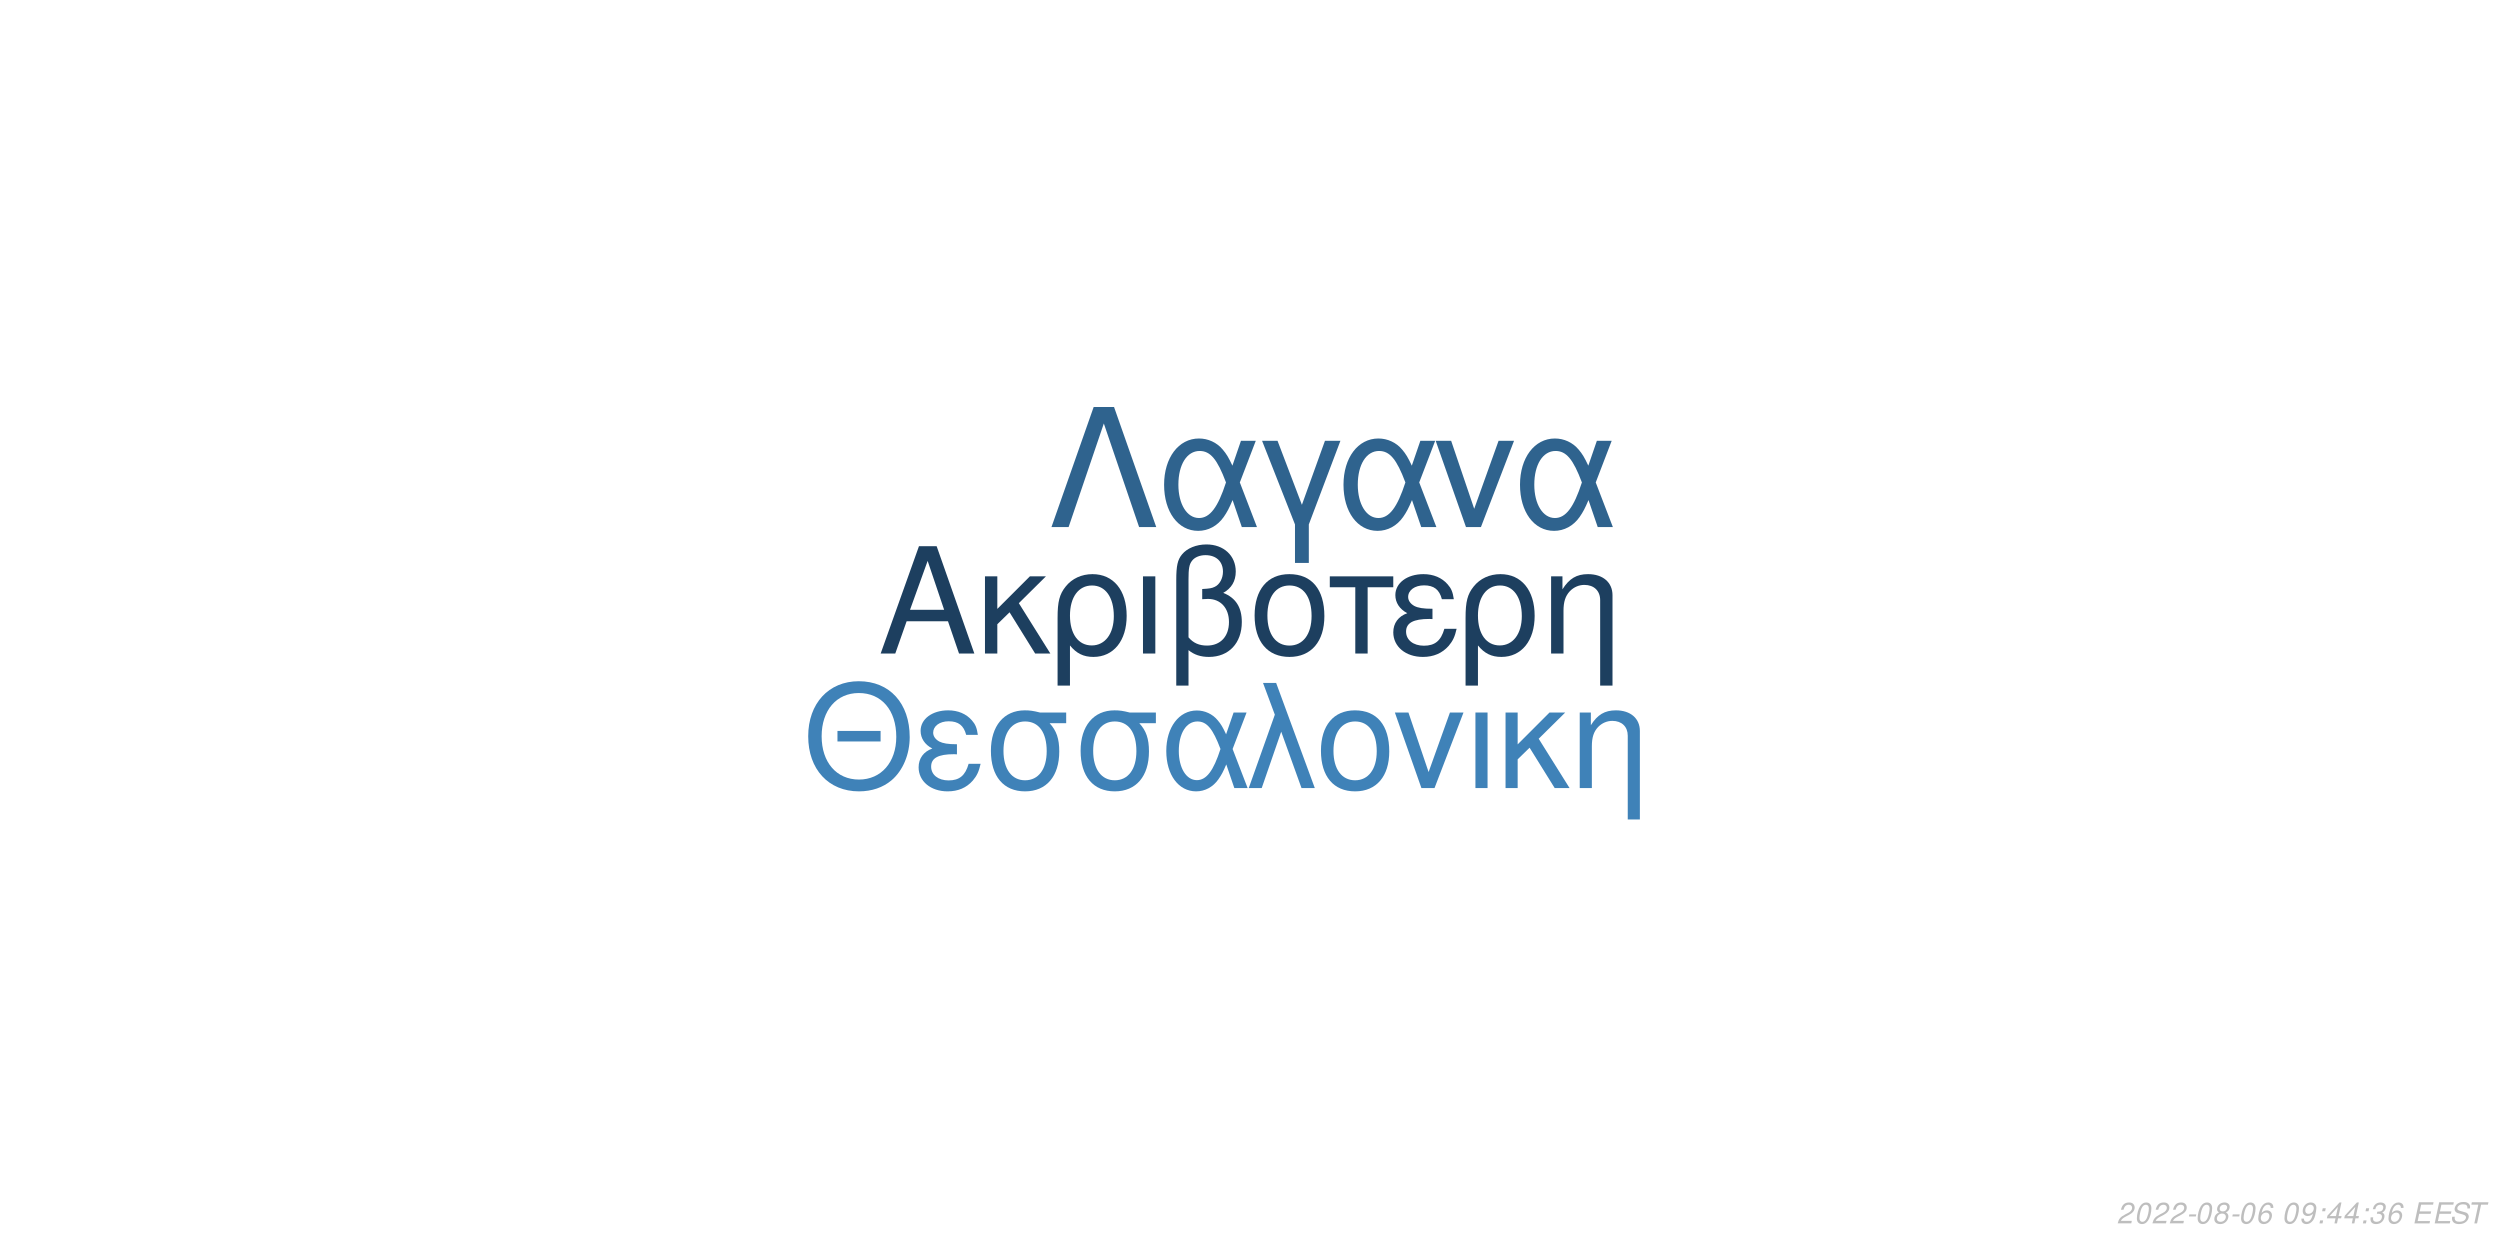
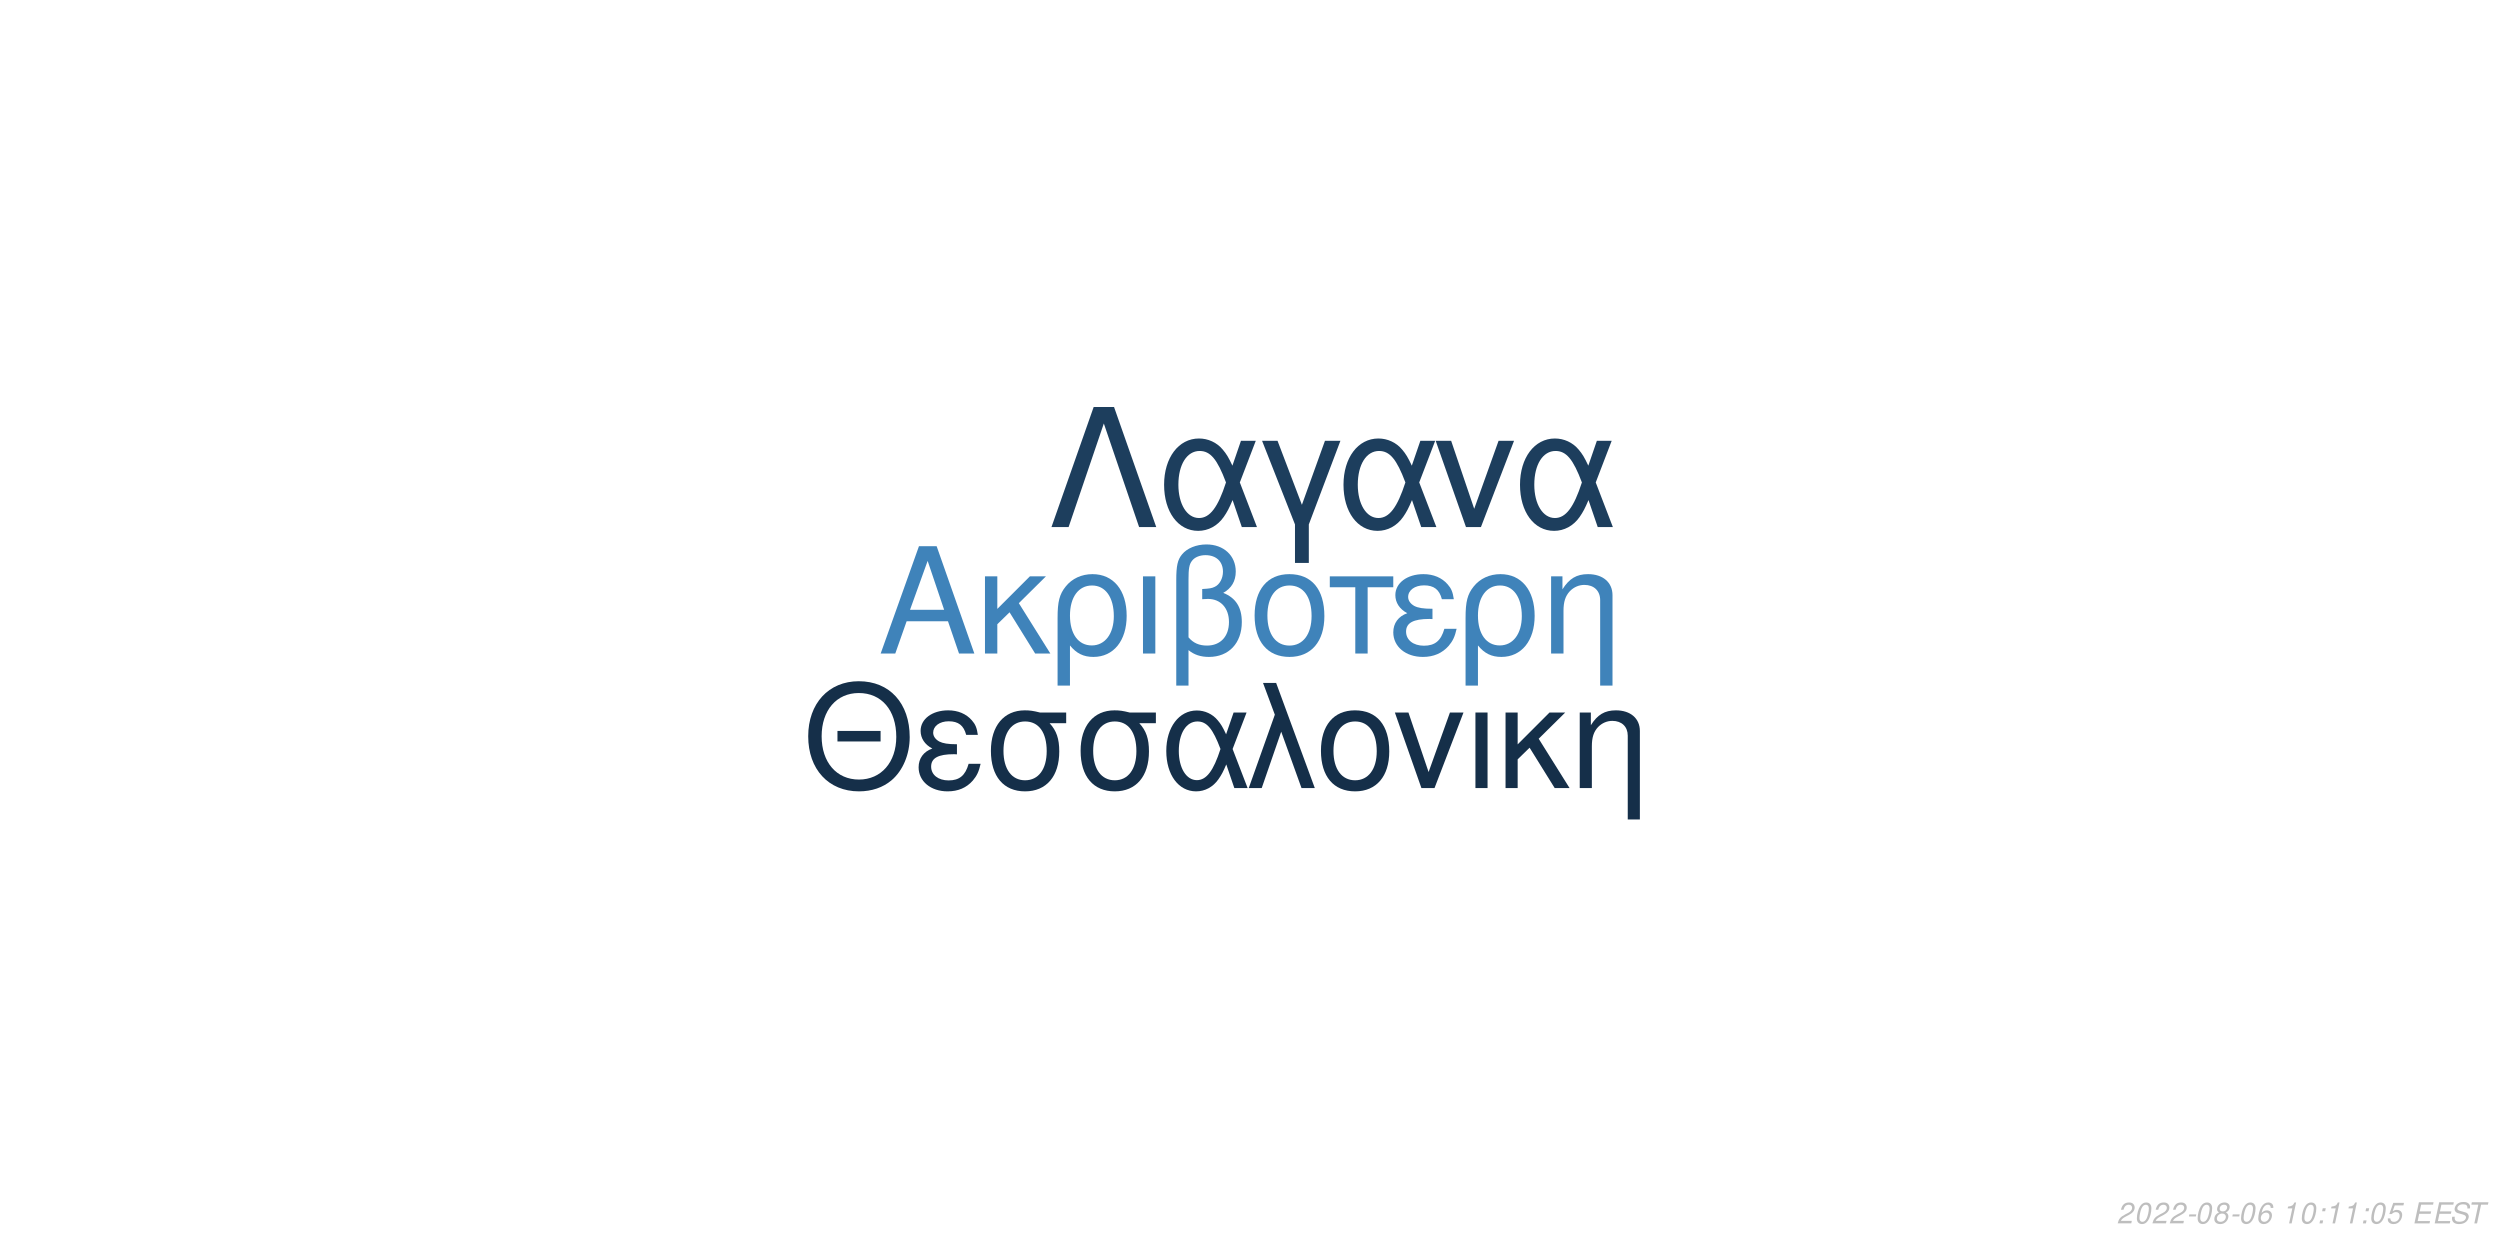
<svg xmlns="http://www.w3.org/2000/svg" xmlns:xlink="http://www.w3.org/1999/xlink" width="864pt" height="432pt" viewBox="0 0 864 432" version="1.1">
  <defs>
    <g>
      <symbol overflow="visible" id="glyph0-0">
        <path style="stroke:none;" d="" />
      </symbol>
      <symbol overflow="visible" id="glyph0-1">
        <path style="stroke:none;" d="M 24.125 -11.141 L 27.938 0 L 33.234 0 L 20.203 -37.094 L 14.094 -37.094 L 0.859 0 L 5.906 0 L 9.828 -11.141 Z M 22.797 -15.109 L 11 -15.109 L 17.094 -32.016 Z M 22.797 -15.109 " />
      </symbol>
      <symbol overflow="visible" id="glyph0-2">
        <path style="stroke:none;" d="M 7.172 -15.422 L 7.172 -26.672 L 2.906 -26.672 L 2.906 0 L 7.172 0 L 7.172 -10.125 L 11.406 -14.25 L 20.25 0 L 25.5 0 L 14.609 -17.406 L 23.969 -26.672 L 18.422 -26.672 Z M 7.172 -15.422 " />
      </symbol>
      <symbol overflow="visible" id="glyph0-3">
        <path style="stroke:none;" d="M 3 11.094 L 7.281 11.094 L 7.281 -2.797 C 9.516 -0.047 11.953 1.172 15.375 1.172 C 22.344 1.172 26.875 -4.422 26.875 -13.031 C 26.875 -21.891 22.297 -27.438 15.062 -27.438 C 11.297 -27.438 7.984 -25.906 5.797 -23.156 C 3.672 -20.516 3 -17.969 3 -12.359 Z M 14.906 -23.516 C 19.547 -23.516 22.438 -19.438 22.438 -12.922 C 22.438 -6.812 19.391 -2.797 14.812 -2.797 C 10.172 -2.797 7.281 -6.766 7.281 -13.125 C 7.281 -19.484 10.234 -23.516 14.906 -23.516 Z M 14.906 -23.516 " />
      </symbol>
      <symbol overflow="visible" id="glyph0-4">
        <path style="stroke:none;" d="M 3.516 0 L 7.781 0 L 7.781 -26.672 L 3.516 -26.672 Z M 3.516 0 " />
      </symbol>
      <symbol overflow="visible" id="glyph0-5">
        <path style="stroke:none;" d="M 4.016 11.094 L 8.25 11.094 L 8.25 -1.172 C 10.172 0.406 12.422 1.172 15.312 1.172 C 22.188 1.172 26.672 -3.609 26.672 -10.891 C 26.672 -15.984 24.578 -19.234 20.25 -20.969 C 23.109 -22.547 24.578 -25.031 24.578 -28.344 C 24.578 -33.844 20.406 -37.703 14.453 -37.703 C 10.938 -37.703 7.734 -36.391 6 -34.25 C 4.484 -32.422 4.016 -30.328 4.016 -25.391 Z M 8.25 -25.656 C 8.25 -29.359 8.5 -30.844 9.469 -32.062 C 10.375 -33.281 12.156 -34 14.094 -34 C 17.812 -34 20.156 -31.812 20.156 -28.297 C 20.156 -25.953 18.984 -23.812 17.297 -23.047 C 16.281 -22.547 15.469 -22.438 12.984 -22.297 L 12.984 -18.781 C 13.734 -18.828 14.344 -18.875 14.969 -18.875 C 19.344 -18.875 22.234 -15.719 22.234 -10.891 C 22.234 -5.906 19.281 -2.75 14.656 -2.75 C 11.953 -2.75 9.922 -3.609 8.25 -5.594 Z M 8.25 -25.656 " />
      </symbol>
      <symbol overflow="visible" id="glyph0-6">
        <path style="stroke:none;" d="M 14.094 -27.438 C 6.562 -27.438 2.094 -22.094 2.094 -13.125 C 2.094 -4.125 6.562 1.172 14.141 1.172 C 21.672 1.172 26.203 -4.172 26.203 -12.922 C 26.203 -22.188 21.828 -27.438 14.094 -27.438 Z M 14.141 -23.516 C 18.938 -23.516 21.781 -19.594 21.781 -12.984 C 21.781 -6.672 18.828 -2.75 14.141 -2.75 C 9.422 -2.75 6.516 -6.672 6.516 -13.125 C 6.516 -19.594 9.422 -23.516 14.141 -23.516 Z M 14.141 -23.516 " />
      </symbol>
      <symbol overflow="visible" id="glyph0-7">
        <path style="stroke:none;" d="M 7.891 0 L 12.156 0 L 12.156 -22.906 L 21.016 -22.906 L 21.016 -26.672 L -0.922 -26.672 L -0.922 -22.906 L 7.891 -22.906 Z M 7.891 0 " />
      </symbol>
      <symbol overflow="visible" id="glyph0-8">
        <path style="stroke:none;" d="M 14.562 -15.469 C 11.344 -15.469 9.562 -15.781 8.297 -16.438 C 6.922 -17.203 6.156 -18.328 6.156 -19.547 C 6.156 -21.891 8.453 -23.562 11.656 -23.562 C 15.062 -23.562 16.953 -22.094 17.812 -18.781 L 21.938 -18.781 C 21.578 -21.266 21.062 -22.5 19.797 -23.922 C 17.812 -26.203 14.906 -27.438 11.453 -27.438 C 5.797 -27.438 1.734 -24.375 1.734 -20.203 C 1.734 -17.609 3.156 -15.375 5.859 -13.938 C 2.797 -12.875 1.016 -10.484 1.016 -7.328 C 1.016 -2.391 5.297 1.172 11.25 1.172 C 14.969 1.172 17.906 -0.109 20.156 -2.641 C 21.578 -4.328 22.297 -5.797 22.906 -8.547 L 18.672 -8.547 C 17.5 -4.422 15.422 -2.703 11.609 -2.703 C 7.938 -2.703 5.438 -4.688 5.438 -7.578 C 5.438 -10.578 7.938 -11.953 13.484 -11.953 C 13.641 -11.953 14.094 -11.953 14.562 -11.906 Z M 14.562 -15.469 " />
      </symbol>
      <symbol overflow="visible" id="glyph0-9">
        <path style="stroke:none;" d="M 3.562 -26.672 L 3.562 0 L 7.844 0 L 7.844 -14.703 C 7.844 -17.906 8.5 -19.891 10.031 -21.531 C 11.406 -22.953 13.188 -23.719 15.062 -23.719 C 18.375 -23.719 20.516 -21.672 20.516 -18.469 L 20.516 11.094 L 24.781 11.094 L 24.781 -20.156 C 24.781 -24.578 21.469 -27.438 16.328 -27.438 C 12.359 -27.438 9.828 -25.906 7.484 -22.188 L 7.484 -26.672 Z M 3.562 -26.672 " />
      </symbol>
      <symbol overflow="visible" id="glyph1-0">
        <path style="stroke:none;" d="" />
      </symbol>
      <symbol overflow="visible" id="glyph1-1">
        <path style="stroke:none;" d="M 26.859 -19.734 L 11.953 -19.734 L 11.953 -16.094 L 26.859 -16.094 Z M 19.328 -36.922 C 8.922 -36.922 1.844 -29.25 1.844 -17.891 C 1.844 -6.484 8.875 1.141 19.391 1.141 C 23.812 1.141 27.703 -0.203 30.641 -2.688 C 34.578 -6.031 36.922 -11.656 36.922 -17.594 C 36.922 -29.297 30 -36.922 19.328 -36.922 Z M 19.328 -32.844 C 27.203 -32.844 32.281 -26.906 32.281 -17.688 C 32.281 -8.922 27.062 -2.938 19.391 -2.938 C 11.609 -2.938 6.484 -8.922 6.484 -17.891 C 6.484 -26.859 11.609 -32.844 19.328 -32.844 Z M 19.328 -32.844 " />
      </symbol>
      <symbol overflow="visible" id="glyph1-2">
        <path style="stroke:none;" d="M 14.25 -15.141 C 11.109 -15.141 9.375 -15.453 8.125 -16.094 C 6.781 -16.844 6.031 -17.938 6.031 -19.141 C 6.031 -21.422 8.266 -23.078 11.406 -23.078 C 14.75 -23.078 16.594 -21.625 17.438 -18.391 L 21.469 -18.391 C 21.125 -20.828 20.625 -22.031 19.391 -23.422 C 17.438 -25.656 14.594 -26.859 11.219 -26.859 C 5.688 -26.859 1.688 -23.875 1.688 -19.781 C 1.688 -17.234 3.094 -15.047 5.734 -13.656 C 2.734 -12.609 1 -10.266 1 -7.172 C 1 -2.344 5.188 1.141 11.016 1.141 C 14.656 1.141 17.547 -0.094 19.734 -2.594 C 21.125 -4.234 21.828 -5.688 22.422 -8.375 L 18.281 -8.375 C 17.141 -4.328 15.094 -2.641 11.359 -2.641 C 7.766 -2.641 5.328 -4.578 5.328 -7.422 C 5.328 -10.359 7.766 -11.703 13.203 -11.703 C 13.359 -11.703 13.797 -11.703 14.25 -11.656 Z M 14.25 -15.141 " />
      </symbol>
      <symbol overflow="visible" id="glyph1-3">
        <path style="stroke:none;" d="M 29 -26.109 L 19.938 -26.109 C 17.594 -26.703 16.438 -26.859 14.703 -26.859 C 7.469 -26.859 2.984 -21.469 2.984 -12.859 C 2.984 -4.031 7.375 1.141 14.797 1.141 C 22.172 1.141 26.609 -4.078 26.609 -12.656 C 26.609 -17.047 25.656 -19.828 23.266 -22.422 L 29 -22.422 Z M 14.797 -23.016 C 19.531 -23.016 22.266 -19.234 22.266 -12.75 C 22.266 -6.531 19.438 -2.688 14.797 -2.688 C 10.172 -2.688 7.328 -6.531 7.328 -12.859 C 7.328 -19.188 10.172 -23.016 14.797 -23.016 Z M 14.797 -23.016 " />
      </symbol>
      <symbol overflow="visible" id="glyph1-4">
        <path style="stroke:none;" d="M 29.344 -26.109 L 24.859 -26.109 L 22.266 -18.578 C 21.125 -21.031 20.484 -22.125 19.328 -23.469 C 17.547 -25.609 14.906 -26.812 12.156 -26.812 C 5.984 -26.812 1.594 -20.984 1.594 -12.812 C 1.594 -4.578 5.828 1.141 11.906 1.141 C 14.953 1.141 17.734 -0.344 19.625 -3.047 C 20.672 -4.531 21.281 -5.688 22.328 -8.172 L 25.109 0 L 29.703 0 L 24.516 -13.5 Z M 20.328 -13.5 C 17.891 -5.922 15.453 -2.734 12.156 -2.734 C 8.516 -2.734 5.922 -6.922 5.922 -12.812 C 5.922 -18.938 8.516 -23.016 12.359 -23.016 C 15.594 -23.016 17.688 -20.531 20.328 -13.5 Z M 20.328 -13.5 " />
      </symbol>
      <symbol overflow="visible" id="glyph1-5">
        <path style="stroke:none;" d="M 1.094 0 L 5.578 0 L 12.312 -19.484 L 19.328 0 L 23.922 0 L 10.562 -36.328 L 6.031 -36.328 L 10.109 -25.359 Z M 1.094 0 " />
      </symbol>
      <symbol overflow="visible" id="glyph1-6">
        <path style="stroke:none;" d="M 13.797 -26.859 C 6.422 -26.859 2.047 -21.625 2.047 -12.859 C 2.047 -4.031 6.422 1.141 13.859 1.141 C 21.234 1.141 25.656 -4.078 25.656 -12.656 C 25.656 -21.719 21.375 -26.859 13.797 -26.859 Z M 13.859 -23.016 C 18.531 -23.016 21.328 -19.188 21.328 -12.703 C 21.328 -6.531 18.438 -2.688 13.859 -2.688 C 9.219 -2.688 6.375 -6.531 6.375 -12.859 C 6.375 -19.188 9.219 -23.016 13.859 -23.016 Z M 13.859 -23.016 " />
      </symbol>
      <symbol overflow="visible" id="glyph1-7">
        <path style="stroke:none;" d="M 14.297 0 L 24.312 -26.109 L 19.625 -26.109 L 12.25 -5.531 L 5.281 -26.109 L 0.594 -26.109 L 9.766 0 Z M 14.297 0 " />
      </symbol>
      <symbol overflow="visible" id="glyph1-8">
        <path style="stroke:none;" d="M 3.438 0 L 7.625 0 L 7.625 -26.109 L 3.438 -26.109 Z M 3.438 0 " />
      </symbol>
      <symbol overflow="visible" id="glyph1-9">
        <path style="stroke:none;" d="M 7.031 -15.094 L 7.031 -26.109 L 2.844 -26.109 L 2.844 0 L 7.031 0 L 7.031 -9.922 L 11.156 -13.953 L 19.828 0 L 24.969 0 L 14.297 -17.047 L 23.469 -26.109 L 18.031 -26.109 Z M 7.031 -15.094 " />
      </symbol>
      <symbol overflow="visible" id="glyph1-10">
        <path style="stroke:none;" d="M 3.484 -26.109 L 3.484 0 L 7.672 0 L 7.672 -14.406 C 7.672 -17.547 8.328 -19.484 9.812 -21.078 C 11.156 -22.469 12.906 -23.219 14.75 -23.219 C 17.984 -23.219 20.078 -21.234 20.078 -18.094 L 20.078 10.859 L 24.266 10.859 L 24.266 -19.734 C 24.266 -24.062 21.031 -26.859 16 -26.859 C 12.109 -26.859 9.609 -25.359 7.328 -21.719 L 7.328 -26.109 Z M 3.484 -26.109 " />
      </symbol>
      <symbol overflow="visible" id="glyph2-0">
        <path style="stroke:none;" d="" />
      </symbol>
      <symbol overflow="visible" id="glyph2-1">
        <path style="stroke:none;" d="M 22.531 -41.484 L 15.484 -41.484 L 0.906 0 L 6.828 0 L 19 -35.797 L 31.188 0 L 37.109 0 Z M 22.531 -41.484 " />
      </symbol>
      <symbol overflow="visible" id="glyph2-2">
        <path style="stroke:none;" d="M 33.516 -29.812 L 28.391 -29.812 L 25.438 -21.219 C 24.125 -24.016 23.391 -25.266 22.078 -26.797 C 20.031 -29.25 17.016 -30.609 13.891 -30.609 C 6.828 -30.609 1.828 -23.953 1.828 -14.625 C 1.828 -5.234 6.656 1.312 13.594 1.312 C 17.078 1.312 20.266 -0.391 22.422 -3.469 C 23.609 -5.172 24.297 -6.484 25.5 -9.328 L 28.688 0 L 33.922 0 L 28 -15.422 Z M 23.219 -15.422 C 20.422 -6.766 17.641 -3.125 13.891 -3.125 C 9.734 -3.125 6.766 -7.906 6.766 -14.625 C 6.766 -21.625 9.734 -26.297 14.109 -26.297 C 17.812 -26.297 20.203 -23.453 23.219 -15.422 Z M 23.219 -15.422 " />
      </symbol>
      <symbol overflow="visible" id="glyph2-3">
        <path style="stroke:none;" d="M 12.062 12.406 L 16.844 12.406 L 16.844 -0.906 L 27.766 -29.812 L 22.422 -29.812 L 14.453 -7.688 L 6.031 -29.812 L 0.688 -29.812 L 12.062 -0.906 Z M 12.062 12.406 " />
      </symbol>
      <symbol overflow="visible" id="glyph2-4">
        <path style="stroke:none;" d="M 16.328 0 L 27.766 -29.812 L 22.422 -29.812 L 14 -6.312 L 6.031 -29.812 L 0.688 -29.812 L 11.156 0 Z M 16.328 0 " />
      </symbol>
      <symbol overflow="visible" id="glyph3-0">
        <path style="stroke:none;" d="" />
      </symbol>
      <symbol overflow="visible" id="glyph3-1">
        <path style="stroke:none;" d="M 5.234 -0.875 L 1.469 -0.875 C 1.641 -1.375 2.203 -1.891 3.109 -2.344 L 4.234 -2.938 C 5.562 -3.625 6.219 -4.469 6.219 -5.484 C 6.219 -5.938 6.062 -6.359 5.797 -6.656 C 5.469 -7.047 4.984 -7.234 4.312 -7.234 C 2.766 -7.234 1.891 -6.453 1.484 -4.734 L 2.375 -4.734 C 2.484 -5.188 2.609 -5.484 2.797 -5.75 C 3.094 -6.203 3.609 -6.453 4.188 -6.453 C 4.891 -6.453 5.344 -6.031 5.344 -5.375 C 5.344 -4.703 4.859 -4.094 4.016 -3.656 L 2.984 -3.125 C 1.234 -2.188 0.797 -1.656 0.344 -0.016 L 5.047 -0.016 Z M 5.234 -0.875 " />
      </symbol>
      <symbol overflow="visible" id="glyph3-2">
        <path style="stroke:none;" d="M 4.203 -7.234 C 3.375 -7.234 2.688 -6.812 2.125 -5.984 C 1.484 -5.047 0.984 -3.188 0.984 -1.734 C 0.984 -1.109 1.172 -0.562 1.484 -0.266 C 1.797 0.047 2.281 0.234 2.766 0.234 C 3.625 0.234 4.281 -0.156 4.859 -1.016 C 5.516 -1.953 6 -3.797 6 -5.266 C 6 -6.5 5.328 -7.234 4.203 -7.234 Z M 4.094 -6.453 C 4.734 -6.453 5.125 -5.984 5.125 -5.156 C 5.125 -4.203 4.781 -2.625 4.406 -1.812 C 3.984 -0.938 3.516 -0.547 2.875 -0.547 C 2.25 -0.547 1.875 -1.031 1.875 -1.828 C 1.875 -2.797 2.203 -4.344 2.594 -5.203 C 2.984 -6.047 3.453 -6.453 4.094 -6.453 Z M 4.094 -6.453 " />
      </symbol>
      <symbol overflow="visible" id="glyph3-3">
        <path style="stroke:none;" d="M 3.516 -3.125 L 1.125 -3.125 L 0.969 -2.406 L 3.359 -2.406 Z M 3.516 -3.125 " />
      </symbol>
      <symbol overflow="visible" id="glyph3-4">
        <path style="stroke:none;" d="M 4.766 -3.797 C 5.078 -3.969 5.234 -4.078 5.438 -4.234 C 5.812 -4.594 6.062 -5.172 6.062 -5.734 C 6.062 -6.625 5.344 -7.234 4.266 -7.234 C 2.812 -7.234 1.703 -6.219 1.703 -4.875 C 1.703 -4.406 1.875 -4.125 2.359 -3.812 C 1.297 -3.312 0.75 -2.516 0.75 -1.469 C 0.75 -0.438 1.547 0.234 2.812 0.234 C 3.656 0.234 4.359 -0.094 4.938 -0.734 C 5.359 -1.234 5.609 -1.859 5.609 -2.438 C 5.609 -3.047 5.312 -3.516 4.766 -3.797 Z M 4.109 -6.453 C 4.797 -6.453 5.188 -6.125 5.188 -5.578 C 5.188 -5.266 5.062 -4.922 4.859 -4.672 C 4.562 -4.312 4.188 -4.156 3.656 -4.156 C 2.984 -4.156 2.594 -4.453 2.594 -4.984 C 2.594 -5.859 3.203 -6.453 4.109 -6.453 Z M 3.453 -3.406 C 4.234 -3.406 4.734 -2.984 4.734 -2.312 C 4.734 -1.312 3.922 -0.547 2.875 -0.547 C 2.125 -0.547 1.625 -0.969 1.625 -1.625 C 1.625 -2.609 2.438 -3.406 3.453 -3.406 Z M 3.453 -3.406 " />
      </symbol>
      <symbol overflow="visible" id="glyph3-5">
        <path style="stroke:none;" d="M 6.125 -5.344 L 6.141 -5.625 C 6.141 -6.609 5.453 -7.234 4.391 -7.234 C 3.438 -7.234 2.641 -6.719 2.016 -5.703 C 1.422 -4.781 0.938 -2.953 0.938 -1.688 C 0.938 -0.516 1.688 0.234 2.859 0.234 C 3.703 0.234 4.438 -0.156 5 -0.875 C 5.406 -1.422 5.672 -2.156 5.672 -2.766 C 5.672 -3.812 4.969 -4.5 3.906 -4.5 C 3.234 -4.5 2.672 -4.234 2.094 -3.625 C 2.406 -5.375 3.234 -6.453 4.25 -6.453 C 4.703 -6.453 5.062 -6.234 5.172 -5.844 C 5.203 -5.719 5.234 -5.578 5.25 -5.344 Z M 3.656 -3.734 C 4.344 -3.734 4.797 -3.281 4.797 -2.625 C 4.797 -1.469 3.984 -0.547 2.984 -0.547 C 2.297 -0.547 1.812 -1.047 1.812 -1.766 C 1.812 -2.859 2.625 -3.734 3.656 -3.734 Z M 3.656 -3.734 " />
      </symbol>
      <symbol overflow="visible" id="glyph3-6">
        <path style="stroke:none;" d="" />
      </symbol>
      <symbol overflow="visible" id="glyph3-7">
-         <path style="stroke:none;" d="M 0.844 -1.656 C 0.844 -1.547 0.844 -1.438 0.844 -1.375 C 0.844 -0.406 1.531 0.234 2.578 0.234 C 3.203 0.234 3.766 0.016 4.297 -0.438 C 4.938 -1 5.312 -1.656 5.594 -2.719 C 5.844 -3.672 6.016 -4.766 6.016 -5.375 C 6.016 -5.844 5.844 -6.328 5.547 -6.656 C 5.203 -7.031 4.703 -7.234 4.062 -7.234 C 2.516 -7.234 1.297 -5.938 1.297 -4.266 C 1.297 -3.203 1.984 -2.547 3.047 -2.547 C 3.484 -2.547 3.953 -2.672 4.281 -2.891 C 4.406 -2.984 4.547 -3.078 4.828 -3.344 C 4.438 -1.484 3.703 -0.547 2.703 -0.547 C 2.109 -0.547 1.719 -0.938 1.719 -1.547 L 1.719 -1.656 Z M 3.953 -6.453 C 4.625 -6.453 5.141 -5.953 5.141 -5.281 C 5.141 -4.188 4.312 -3.312 3.297 -3.312 C 2.594 -3.312 2.172 -3.734 2.172 -4.453 C 2.172 -5.562 2.984 -6.453 3.953 -6.453 Z M 3.953 -6.453 " />
+         <path style="stroke:none;" d="M 3.703 -5.188 L 2.594 0 L 3.469 0 L 5.016 -7.234 L 4.438 -7.234 C 3.906 -6.156 3.688 -6.016 2.234 -5.812 L 2.109 -5.188 Z M 3.703 -5.188 " />
      </symbol>
      <symbol overflow="visible" id="glyph3-8">
        <path style="stroke:none;" d="M 2.359 -1.031 L 1.312 -1.031 L 1.094 0 L 2.141 0 Z M 3.266 -5.234 L 2.219 -5.234 L 2 -4.203 L 3.047 -4.203 Z M 3.266 -5.234 " />
      </symbol>
      <symbol overflow="visible" id="glyph3-9">
-         <path style="stroke:none;" d="M 3.625 -1.75 L 3.266 0 L 4.141 0 L 4.516 -1.75 L 5.562 -1.75 L 5.734 -2.531 L 4.688 -2.531 L 5.688 -7.234 L 5.016 -7.234 L 0.844 -2.672 L 0.641 -1.75 Z M 3.797 -2.531 L 1.594 -2.531 L 4.469 -5.703 Z M 3.797 -2.531 " />
+         <path style="stroke:none;" d="M 6.297 -7.094 L 2.594 -7.094 L 1.234 -3.234 L 2.047 -3.234 C 2.656 -3.766 2.938 -3.906 3.531 -3.906 C 4.328 -3.906 4.797 -3.453 4.797 -2.688 C 4.797 -1.438 3.969 -0.547 2.828 -0.547 C 2.031 -0.547 1.609 -0.938 1.578 -1.734 L 0.703 -1.734 L 0.703 -1.516 C 0.703 -0.938 0.844 -0.547 1.188 -0.266 C 1.562 0.062 2.078 0.234 2.703 0.234 C 3.656 0.234 4.391 -0.156 4.984 -0.922 C 5.422 -1.5 5.672 -2.234 5.672 -2.953 C 5.672 -4 4.938 -4.672 3.812 -4.672 C 3.328 -4.672 2.906 -4.547 2.406 -4.234 L 3.109 -6.219 L 6.109 -6.219 Z M 6.297 -7.094 " />
      </symbol>
      <symbol overflow="visible" id="glyph3-10">
-         <path style="stroke:none;" d="M 2.922 -3.312 C 3.125 -3.344 3.234 -3.344 3.375 -3.344 C 4.203 -3.344 4.688 -3 4.688 -2.406 C 4.688 -1.312 3.906 -0.547 2.781 -0.547 C 2.047 -0.547 1.594 -0.938 1.594 -1.562 C 1.594 -1.719 1.609 -1.844 1.656 -2.094 L 0.766 -2.094 C 0.734 -1.797 0.719 -1.641 0.719 -1.469 C 0.719 -0.375 1.406 0.234 2.641 0.234 C 3.547 0.234 4.297 -0.078 4.812 -0.656 C 5.266 -1.156 5.562 -1.875 5.562 -2.547 C 5.562 -3.125 5.344 -3.453 4.797 -3.734 C 5.641 -4.234 6.016 -4.844 6.016 -5.734 C 6.016 -6.656 5.312 -7.234 4.203 -7.234 C 3.375 -7.234 2.672 -6.938 2.188 -6.375 C 1.891 -6.031 1.703 -5.641 1.516 -4.906 L 2.391 -4.906 C 2.5 -5.359 2.594 -5.594 2.734 -5.812 C 3.047 -6.234 3.516 -6.453 4.078 -6.453 C 4.734 -6.453 5.141 -6.125 5.141 -5.578 C 5.141 -5.188 5.016 -4.797 4.797 -4.547 C 4.516 -4.234 4 -4.062 3.266 -4.062 L 3.078 -4.062 Z M 2.922 -3.312 " />
+         <path style="stroke:none;" d="M 2.547 -3.312 L 6.5 -3.312 L 6.688 -4.141 L 2.719 -4.141 L 3.219 -6.469 L 7.344 -6.469 L 7.516 -7.297 L 2.453 -7.297 L 0.906 0 L 6.125 0 L 6.297 -0.812 L 2.016 -0.812 Z M 2.547 -3.312 " />
      </symbol>
      <symbol overflow="visible" id="glyph3-11">
-         <path style="stroke:none;" d="M 2.547 -3.312 L 6.5 -3.312 L 6.688 -4.141 L 2.719 -4.141 L 3.219 -6.469 L 7.344 -6.469 L 7.516 -7.297 L 2.453 -7.297 L 0.906 0 L 6.125 0 L 6.297 -0.812 L 2.016 -0.812 Z M 2.547 -3.312 " />
+         <path style="stroke:none;" d="M 7.062 -5.156 C 7.125 -5.438 7.141 -5.562 7.141 -5.703 C 7.141 -6.156 6.938 -6.594 6.594 -6.891 C 6.188 -7.25 5.656 -7.406 4.875 -7.406 C 3.844 -7.406 3.047 -7.125 2.5 -6.562 C 2.094 -6.141 1.781 -5.438 1.781 -4.922 C 1.781 -4.297 2.219 -3.766 2.891 -3.562 L 4.594 -3.094 C 5.406 -2.859 5.734 -2.578 5.734 -2.094 C 5.734 -1.781 5.547 -1.406 5.266 -1.141 C 4.844 -0.766 4.266 -0.578 3.453 -0.578 C 2.328 -0.578 1.812 -0.984 1.812 -1.906 C 1.812 -2.047 1.812 -2.125 1.844 -2.312 L 0.984 -2.312 C 0.906 -2.062 0.891 -1.906 0.891 -1.688 C 0.891 -0.484 1.797 0.234 3.297 0.234 C 4.359 0.234 5.234 -0.062 5.812 -0.609 C 6.344 -1.078 6.688 -1.797 6.688 -2.375 C 6.688 -2.641 6.609 -2.906 6.453 -3.156 C 6.234 -3.5 5.938 -3.703 5.469 -3.828 L 3.75 -4.312 C 2.984 -4.547 2.734 -4.734 2.734 -5.188 C 2.734 -5.547 2.875 -5.844 3.188 -6.109 C 3.547 -6.438 4.031 -6.594 4.703 -6.594 C 5.266 -6.594 5.688 -6.484 5.906 -6.297 C 6.094 -6.125 6.219 -5.797 6.219 -5.516 C 6.219 -5.422 6.203 -5.344 6.188 -5.156 Z M 7.062 -5.156 " />
      </symbol>
      <symbol overflow="visible" id="glyph3-12">
-         <path style="stroke:none;" d="M 7.062 -5.156 C 7.125 -5.438 7.141 -5.562 7.141 -5.703 C 7.141 -6.156 6.938 -6.594 6.594 -6.891 C 6.188 -7.25 5.656 -7.406 4.875 -7.406 C 3.844 -7.406 3.047 -7.125 2.5 -6.562 C 2.094 -6.141 1.781 -5.438 1.781 -4.922 C 1.781 -4.297 2.219 -3.766 2.891 -3.562 L 4.594 -3.094 C 5.406 -2.859 5.734 -2.578 5.734 -2.094 C 5.734 -1.781 5.547 -1.406 5.266 -1.141 C 4.844 -0.766 4.266 -0.578 3.453 -0.578 C 2.328 -0.578 1.812 -0.984 1.812 -1.906 C 1.812 -2.047 1.812 -2.125 1.844 -2.312 L 0.984 -2.312 C 0.906 -2.062 0.891 -1.906 0.891 -1.688 C 0.891 -0.484 1.797 0.234 3.297 0.234 C 4.359 0.234 5.234 -0.062 5.812 -0.609 C 6.344 -1.078 6.688 -1.797 6.688 -2.375 C 6.688 -2.641 6.609 -2.906 6.453 -3.156 C 6.234 -3.5 5.938 -3.703 5.469 -3.828 L 3.75 -4.312 C 2.984 -4.547 2.734 -4.734 2.734 -5.188 C 2.734 -5.547 2.875 -5.844 3.188 -6.109 C 3.547 -6.438 4.031 -6.594 4.703 -6.594 C 5.266 -6.594 5.688 -6.484 5.906 -6.297 C 6.094 -6.125 6.219 -5.797 6.219 -5.516 C 6.219 -5.422 6.203 -5.344 6.188 -5.156 Z M 7.062 -5.156 " />
-       </symbol>
-       <symbol overflow="visible" id="glyph3-13">
        <path style="stroke:none;" d="M 4.938 -6.469 L 7.312 -6.469 L 7.484 -7.297 L 1.75 -7.297 L 1.578 -6.469 L 3.984 -6.469 L 2.609 0 L 3.547 0 Z M 4.938 -6.469 " />
      </symbol>
    </g>
  </defs>
  <g id="surface1">
    <rect x="0" y="0" width="864" height="432" style="fill:rgb(100%,100%,100%);fill-opacity:1;stroke:none;" />
-     <g style="fill:rgb(11.373%,24.706%,37.255%);fill-opacity:1;">
+     <g style="fill:rgb(24.706%,51.373%,72.941%);fill-opacity:1;">
      <use xlink:href="#glyph0-1" x="303.5" y="225.861" />
      <use xlink:href="#glyph0-2" x="337.5" y="225.861" />
      <use xlink:href="#glyph0-3" x="362.5" y="225.861" />
      <use xlink:href="#glyph0-4" x="391.5" y="225.861" />
      <use xlink:href="#glyph0-5" x="402.5" y="225.861" />
      <use xlink:href="#glyph0-6" x="431.5" y="225.861" />
      <use xlink:href="#glyph0-7" x="460.5" y="225.861" />
      <use xlink:href="#glyph0-8" x="480.5" y="225.861" />
      <use xlink:href="#glyph0-3" x="503.5" y="225.861" />
      <use xlink:href="#glyph0-9" x="532.5" y="225.861" />
    </g>
-     <g style="fill:rgb(24.706%,50.98%,72.157%);fill-opacity:1;">
+     <g style="fill:rgb(8.235%,18.431%,28.627%);fill-opacity:1;">
      <use xlink:href="#glyph1-1" x="277.473" y="272.354" />
      <use xlink:href="#glyph1-2" x="316.473" y="272.354" />
      <use xlink:href="#glyph1-3" x="339.473" y="272.354" />
      <use xlink:href="#glyph1-3" x="370.473" y="272.354" />
      <use xlink:href="#glyph1-4" x="401.473" y="272.354" />
      <use xlink:href="#glyph1-5" x="430.473" y="272.354" />
      <use xlink:href="#glyph1-6" x="454.473" y="272.354" />
      <use xlink:href="#glyph1-7" x="481.473" y="272.354" />
      <use xlink:href="#glyph1-8" x="506.473" y="272.354" />
      <use xlink:href="#glyph1-9" x="517.473" y="272.354" />
      <use xlink:href="#glyph1-10" x="542.473" y="272.354" />
    </g>
-     <g style="fill:rgb(18.431%,38.824%,55.686%);fill-opacity:1;">
+     <g style="fill:rgb(11.373%,24.314%,36.471%);fill-opacity:1;">
      <use xlink:href="#glyph2-1" x="362.484" y="182.152" />
      <use xlink:href="#glyph2-2" x="400.484" y="182.152" />
      <use xlink:href="#glyph2-3" x="435.484" y="182.152" />
      <use xlink:href="#glyph2-2" x="462.484" y="182.152" />
      <use xlink:href="#glyph2-4" x="495.484" y="182.152" />
      <use xlink:href="#glyph2-2" x="523.484" y="182.152" />
    </g>
    <g style="fill:rgb(74.51%,74.51%,74.51%);fill-opacity:1;">
      <use xlink:href="#glyph3-1" x="731.52" y="422.81" />
      <use xlink:href="#glyph3-2" x="737.52" y="422.81" />
      <use xlink:href="#glyph3-1" x="743.52" y="422.81" />
      <use xlink:href="#glyph3-1" x="749.52" y="422.81" />
      <use xlink:href="#glyph3-3" x="755.52" y="422.81" />
      <use xlink:href="#glyph3-2" x="758.52" y="422.81" />
      <use xlink:href="#glyph3-4" x="764.52" y="422.81" />
      <use xlink:href="#glyph3-3" x="770.52" y="422.81" />
      <use xlink:href="#glyph3-2" x="773.52" y="422.81" />
      <use xlink:href="#glyph3-5" x="779.52" y="422.81" />
      <use xlink:href="#glyph3-6" x="785.52" y="422.81" />
-       <use xlink:href="#glyph3-2" x="788.52" y="422.81" />
-       <use xlink:href="#glyph3-7" x="794.52" y="422.81" />
+       <use xlink:href="#glyph3-7" x="788.52" y="422.81" />
+       <use xlink:href="#glyph3-2" x="794.52" y="422.81" />
      <use xlink:href="#glyph3-8" x="800.52" y="422.81" />
-       <use xlink:href="#glyph3-9" x="803.52" y="422.81" />
-       <use xlink:href="#glyph3-9" x="809.52" y="422.81" />
+       <use xlink:href="#glyph3-7" x="803.52" y="422.81" />
+       <use xlink:href="#glyph3-7" x="809.52" y="422.81" />
      <use xlink:href="#glyph3-8" x="815.52" y="422.81" />
-       <use xlink:href="#glyph3-10" x="818.52" y="422.81" />
-       <use xlink:href="#glyph3-5" x="824.52" y="422.81" />
+       <use xlink:href="#glyph3-2" x="818.52" y="422.81" />
+       <use xlink:href="#glyph3-9" x="824.52" y="422.81" />
      <use xlink:href="#glyph3-6" x="830.52" y="422.81" />
-       <use xlink:href="#glyph3-11" x="833.52" y="422.81" />
-       <use xlink:href="#glyph3-11" x="840.52" y="422.81" />
-       <use xlink:href="#glyph3-12" x="846.52" y="422.81" />
-       <use xlink:href="#glyph3-13" x="852.52" y="422.81" />
+       <use xlink:href="#glyph3-10" x="833.52" y="422.81" />
+       <use xlink:href="#glyph3-10" x="840.52" y="422.81" />
+       <use xlink:href="#glyph3-11" x="846.52" y="422.81" />
+       <use xlink:href="#glyph3-12" x="852.52" y="422.81" />
    </g>
  </g>
</svg>
